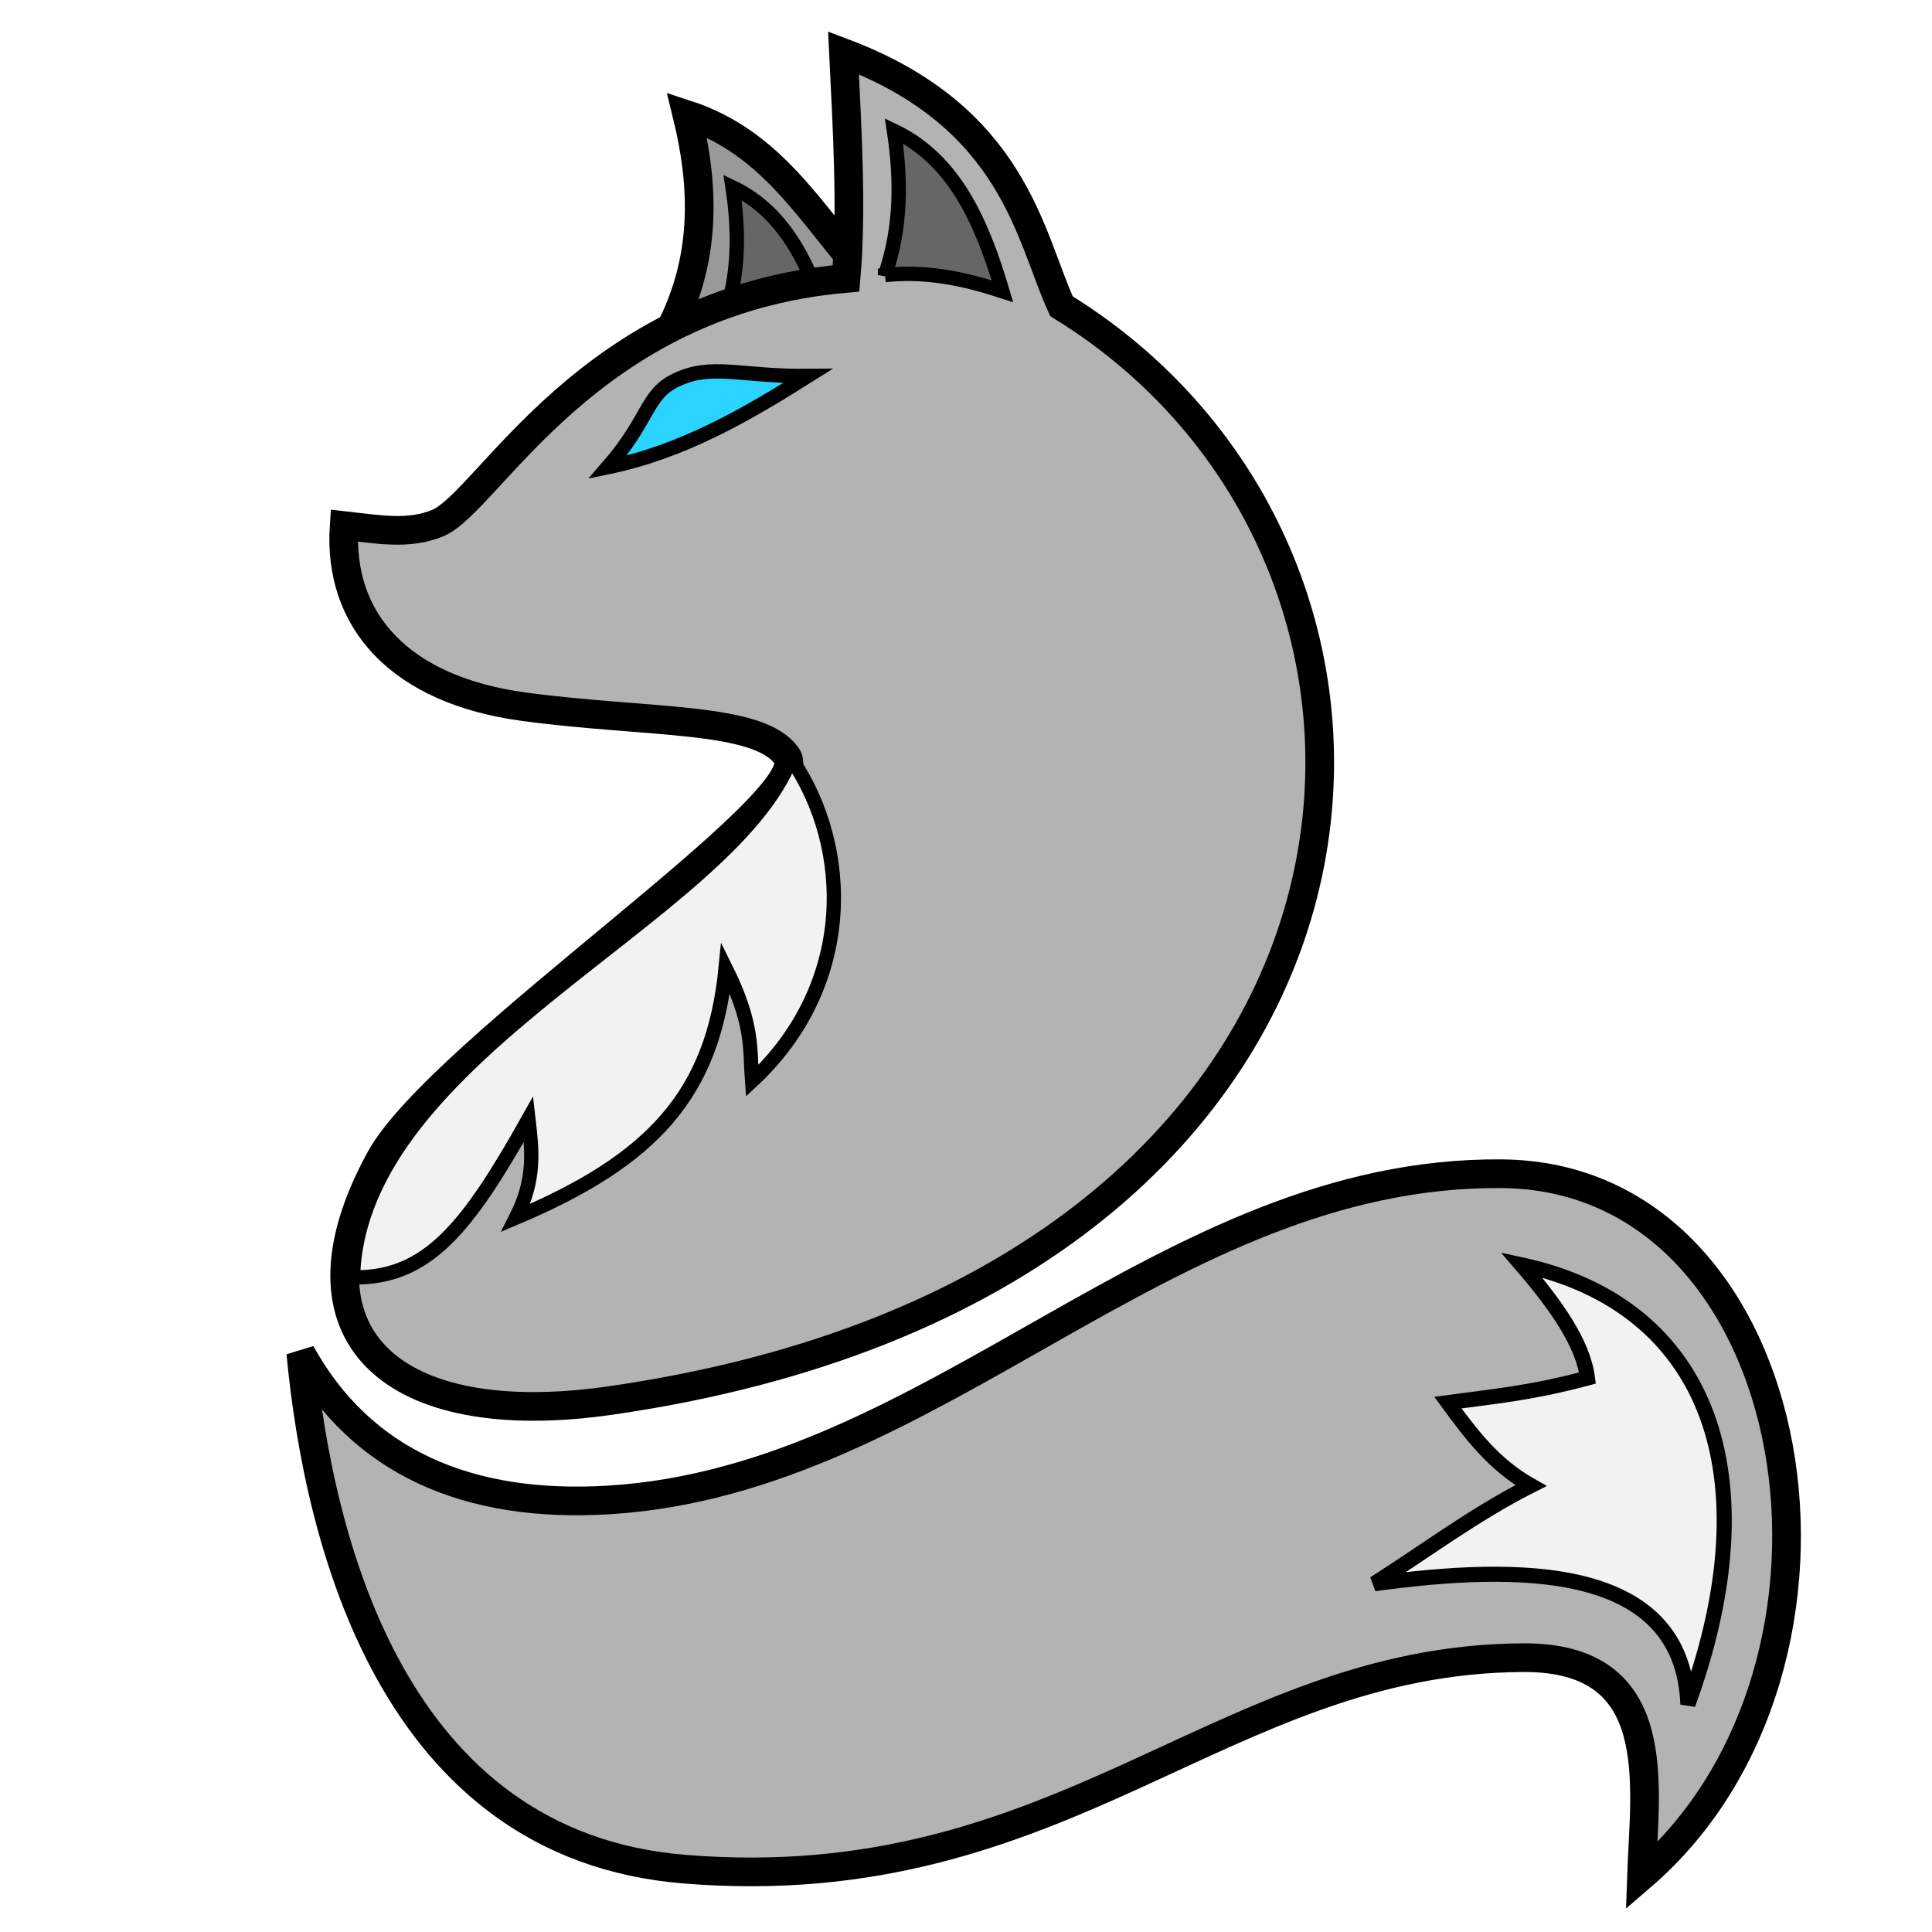
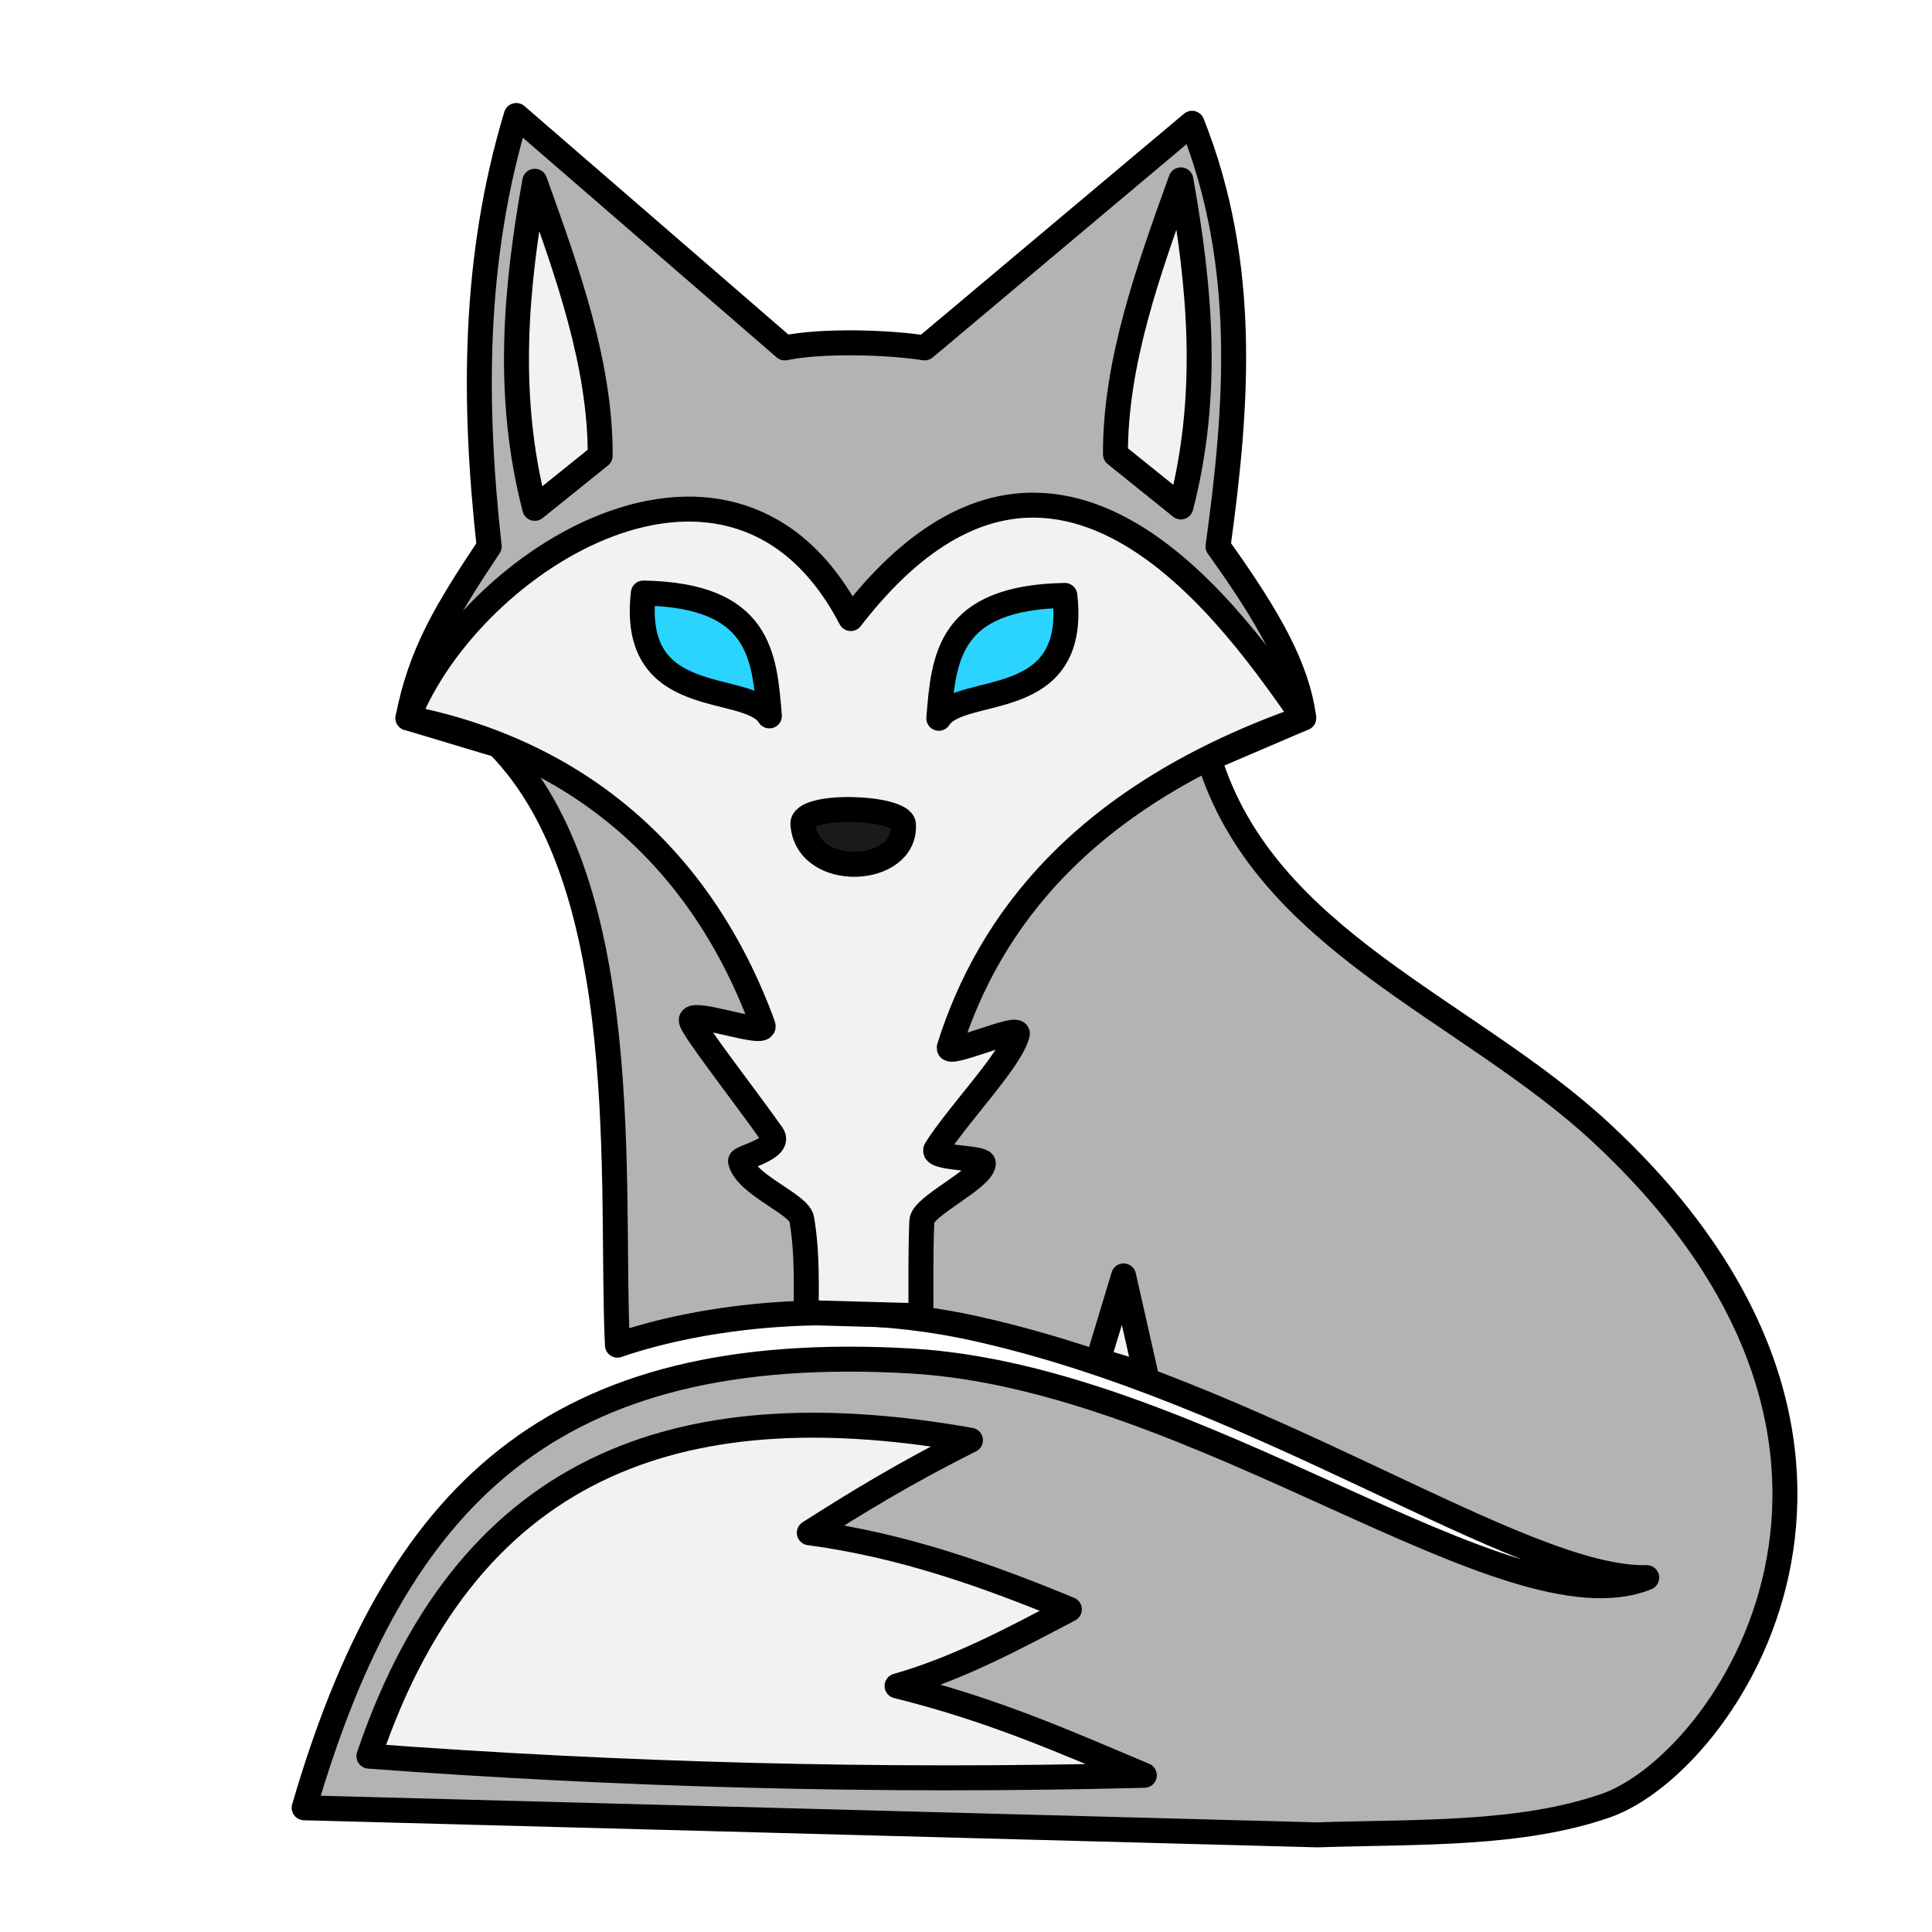
- <svg xmlns="http://www.w3.org/2000/svg" viewBox="0 0 64 64">
-   <g fill-rule="evenodd" stroke="#000">
-     <path fill="#999" stroke-width=".95" d="M22.31 10.686c1.093-2.296 1.01-4.592.446-6.888 2.835.926 4.113 3.304 5.849 5.255z" />
-     <path fill="#666" stroke-width=".475" d="M24 10.507c1.251-.134 2.39.12 3.5.48-.61-2.06-1.424-3.919-3.233-4.782.216 1.434.227 2.868-.267 4.302z" />
-     <path fill="#b3b3b3" stroke-width=".95" d="M11.4 17.409c-.216 3.16 1.858 5.453 5.962 6.003 4.155.557 7.81.307 8.716 1.653.987 1.466-11.512 9.734-13.48 13.32-3.206 5.844.379 9.05 7.616 8.01 27.007-3.88 28.923-27.651 14.95-36.25-1.056-2.29-1.545-6.26-7.222-8.397.124 2.587.284 5.21.084 7.474-8.546.739-11.828 7.388-13.519 8.103-.98.414-2.05.199-3.107.084z" />
-     <path fill="#f2f2f2" stroke-width=".473" d="M11.693 42.314c2.466.042 3.796-1.647 5.812-5.239.113.987.248 1.966-.41 3.261 4.506-1.904 6.526-4.074 6.943-8.267.937 1.881.796 2.703.874 3.74 3.398-3.163 3.331-7.722 1.291-10.69-2.04 5.271-14.318 9.735-14.51 17.195z" />
-     <path fill="#2ad4ff" stroke-width=".475" d="M20.13 15.478c2.492-.517 4.584-1.733 6.634-3.023-2.248.023-3.186-.439-4.38.14-.99.481-.865 1.286-2.254 2.883z" />
-     <path fill="#666" stroke-width=".475" d="M29.317 9.112c1.39-.15 2.656.134 3.89.535-.679-2.291-1.583-4.355-3.593-5.314.24 1.593.251 3.186-.297 4.78z" />
-     <path fill="#b3b3b3" stroke-width=".95" d="M54.376 62.156c8.128-6.985 5.524-23.19-4.63-23.275-11.167-.093-18.738 10.14-29.57 10.806-4.677.287-8.216-1.252-10.212-4.869.588 6.191 3.02 16.31 12.706 17.1 12.587 1.026 17.763-6.954 27.788-7.006 4.755-.025 4.023 4.198 3.918 7.244z" />
-     <path fill="#f2f2f2" stroke-width=".5" d="M45.525 52.462c4.783-.654 10.207-.685 10.389 3.997 2.745-7.514.747-13.205-5.514-14.56 1.136 1.318 2.044 2.598 2.187 3.75-1.898.509-3.2.62-4.625.813.754 1.025 1.509 2.05 2.75 2.75-1.866.946-3.469 2.156-5.187 3.25z" />
+ <svg xmlns="http://www.w3.org/2000/svg" version="1.1" viewBox="0 0 64 64">
+   <path d="m10.075 59.885 33.561 0.897c3.351-0.109 6.728 0.019 9.568-0.972 3.951-1.379 11.154-11.759-0.149-22.274-4.436-4.127-11.144-6.361-13.006-12.408l3.139-1.345c-0.218-1.67-1.154-3.325-2.84-5.681 0.644-4.673 0.997-9.346-0.86-14.018l-8.857 7.441c-1.207-0.193-3.412-0.254-4.634 0l-8.895-7.699c-1.436 4.759-1.424 9.518-0.897 14.276-1.434 2.153-2.273 3.547-2.691 5.681l2.99 0.897c4.575 4.65 3.701 14.725 3.949 19.88 2.787-0.96 7.316-1.548 11.795-0.564 9.517 2.09 18.123 8.362 22.302 8.265-4.598 1.872-14.847-6.624-24.367-7.176-11.894-0.689-17.085 4.428-20.107 14.8z" fill="#b3b3b3" stroke="#000" stroke-linecap="round" stroke-linejoin="round" stroke-width=".827" />
+   <g fill="#f2f2f2" stroke="#000" stroke-linecap="round" stroke-linejoin="round" stroke-width=".827">
+     <path d="m12.221 58.175c8.292 0.616 16.831 0.863 25.687 0.634-2.535-1.065-4.979-2.166-8.192-2.96 1.996-0.567 3.85-1.558 5.708-2.537-2.71-1.115-5.487-2.119-8.615-2.537 1.529-0.972 3.116-1.955 5.338-3.066-9.165-1.619-16.521 0.423-19.926 10.465z" />
+     <path d="m13.513 23.783c2.088-5.267 10.795-10.722 14.67-3.292 6.83-8.847 12.898 0.311 15.004 3.292-7.34 2.569-10.437 6.784-11.74 10.909-0.108 0.342 2.338-0.775 2.253-0.436-0.214 0.857-1.916 2.597-2.689 3.806-0.215 0.335 1.585 0.256 1.565 0.48-0.047 0.525-2.021 1.411-2.04 1.906-0.044 1.162-0.027 2.227-0.028 3.14l-3.805-0.106c0.024-1.527-0.008-2.267-0.143-3.092-0.084-0.513-1.853-1.135-2.03-1.924-0.028-0.126 1.381-0.412 1.048-0.882-0.918-1.297-2.579-3.427-2.675-3.759-0.131-0.451 2.528 0.568 2.372 0.14-2.019-5.527-6.099-9.059-11.762-10.182z" />
+     <path d="m36.375 45.067 0.846-2.801 0.74 3.277z" />
+   </g>
+   <g stroke="#000" stroke-linecap="round" stroke-linejoin="round" stroke-width=".827">
+     <path d="m21.312 19.645c-0.454 3.913 3.444 2.921 4.175 4.07-0.164-1.993-0.3-4.001-4.175-4.07z" fill="#2ad4ff" />
+     <path d="m35.274 19.724c0.454 3.913-3.444 2.921-4.175 4.07 0.164-1.993 0.3-4.001 4.175-4.07z" fill="#2ad4ff" />
+     <path d="m26.597 27.309c0.154 1.855 3.441 1.67 3.33 0-0.035-0.592-3.4-0.72-3.33 0z" fill="#1a1a1a" />
+     <path d="m17.715 16.84c-0.971-3.748-0.626-7.33 0-10.835 1.09 3.03 2.177 6.061 2.167 9.091z" fill="#f2f2f2" />
+     <path d="m39.118 16.793c0.971-3.748 0.626-7.33 0-10.835-1.09 3.03-2.177 6.061-2.167 9.091z" fill="#f2f2f2" />
  </g>
</svg>
